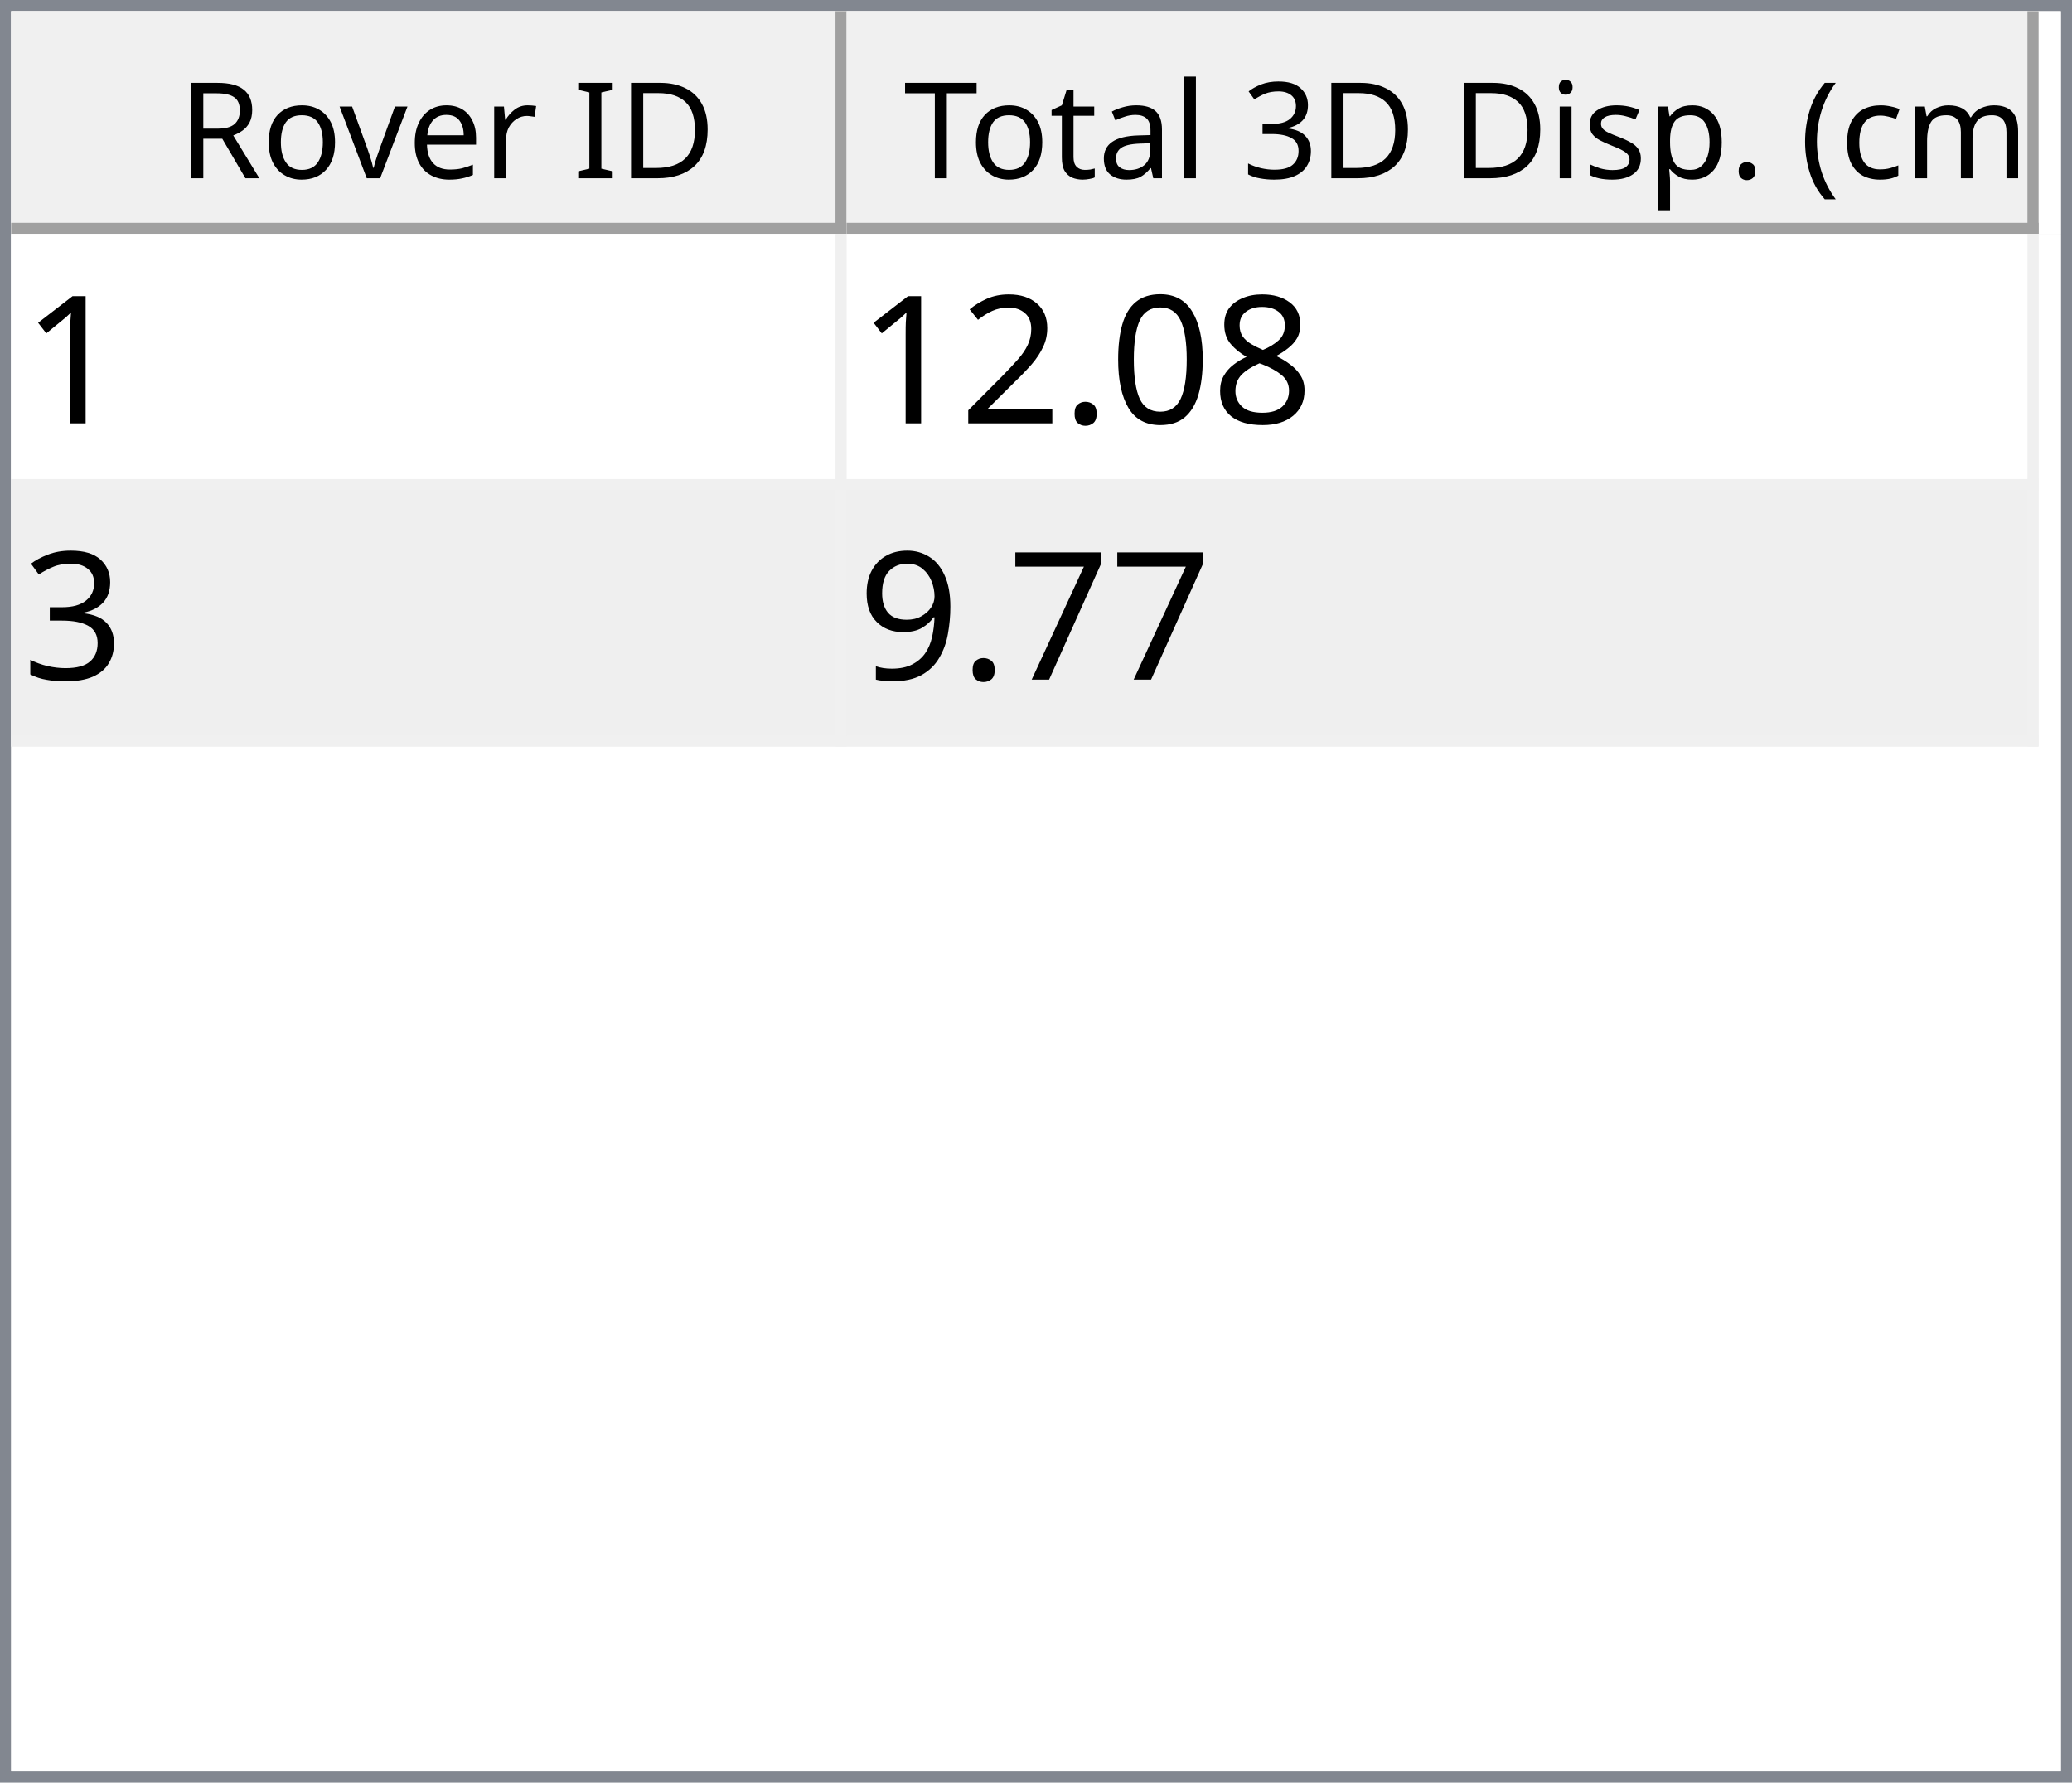
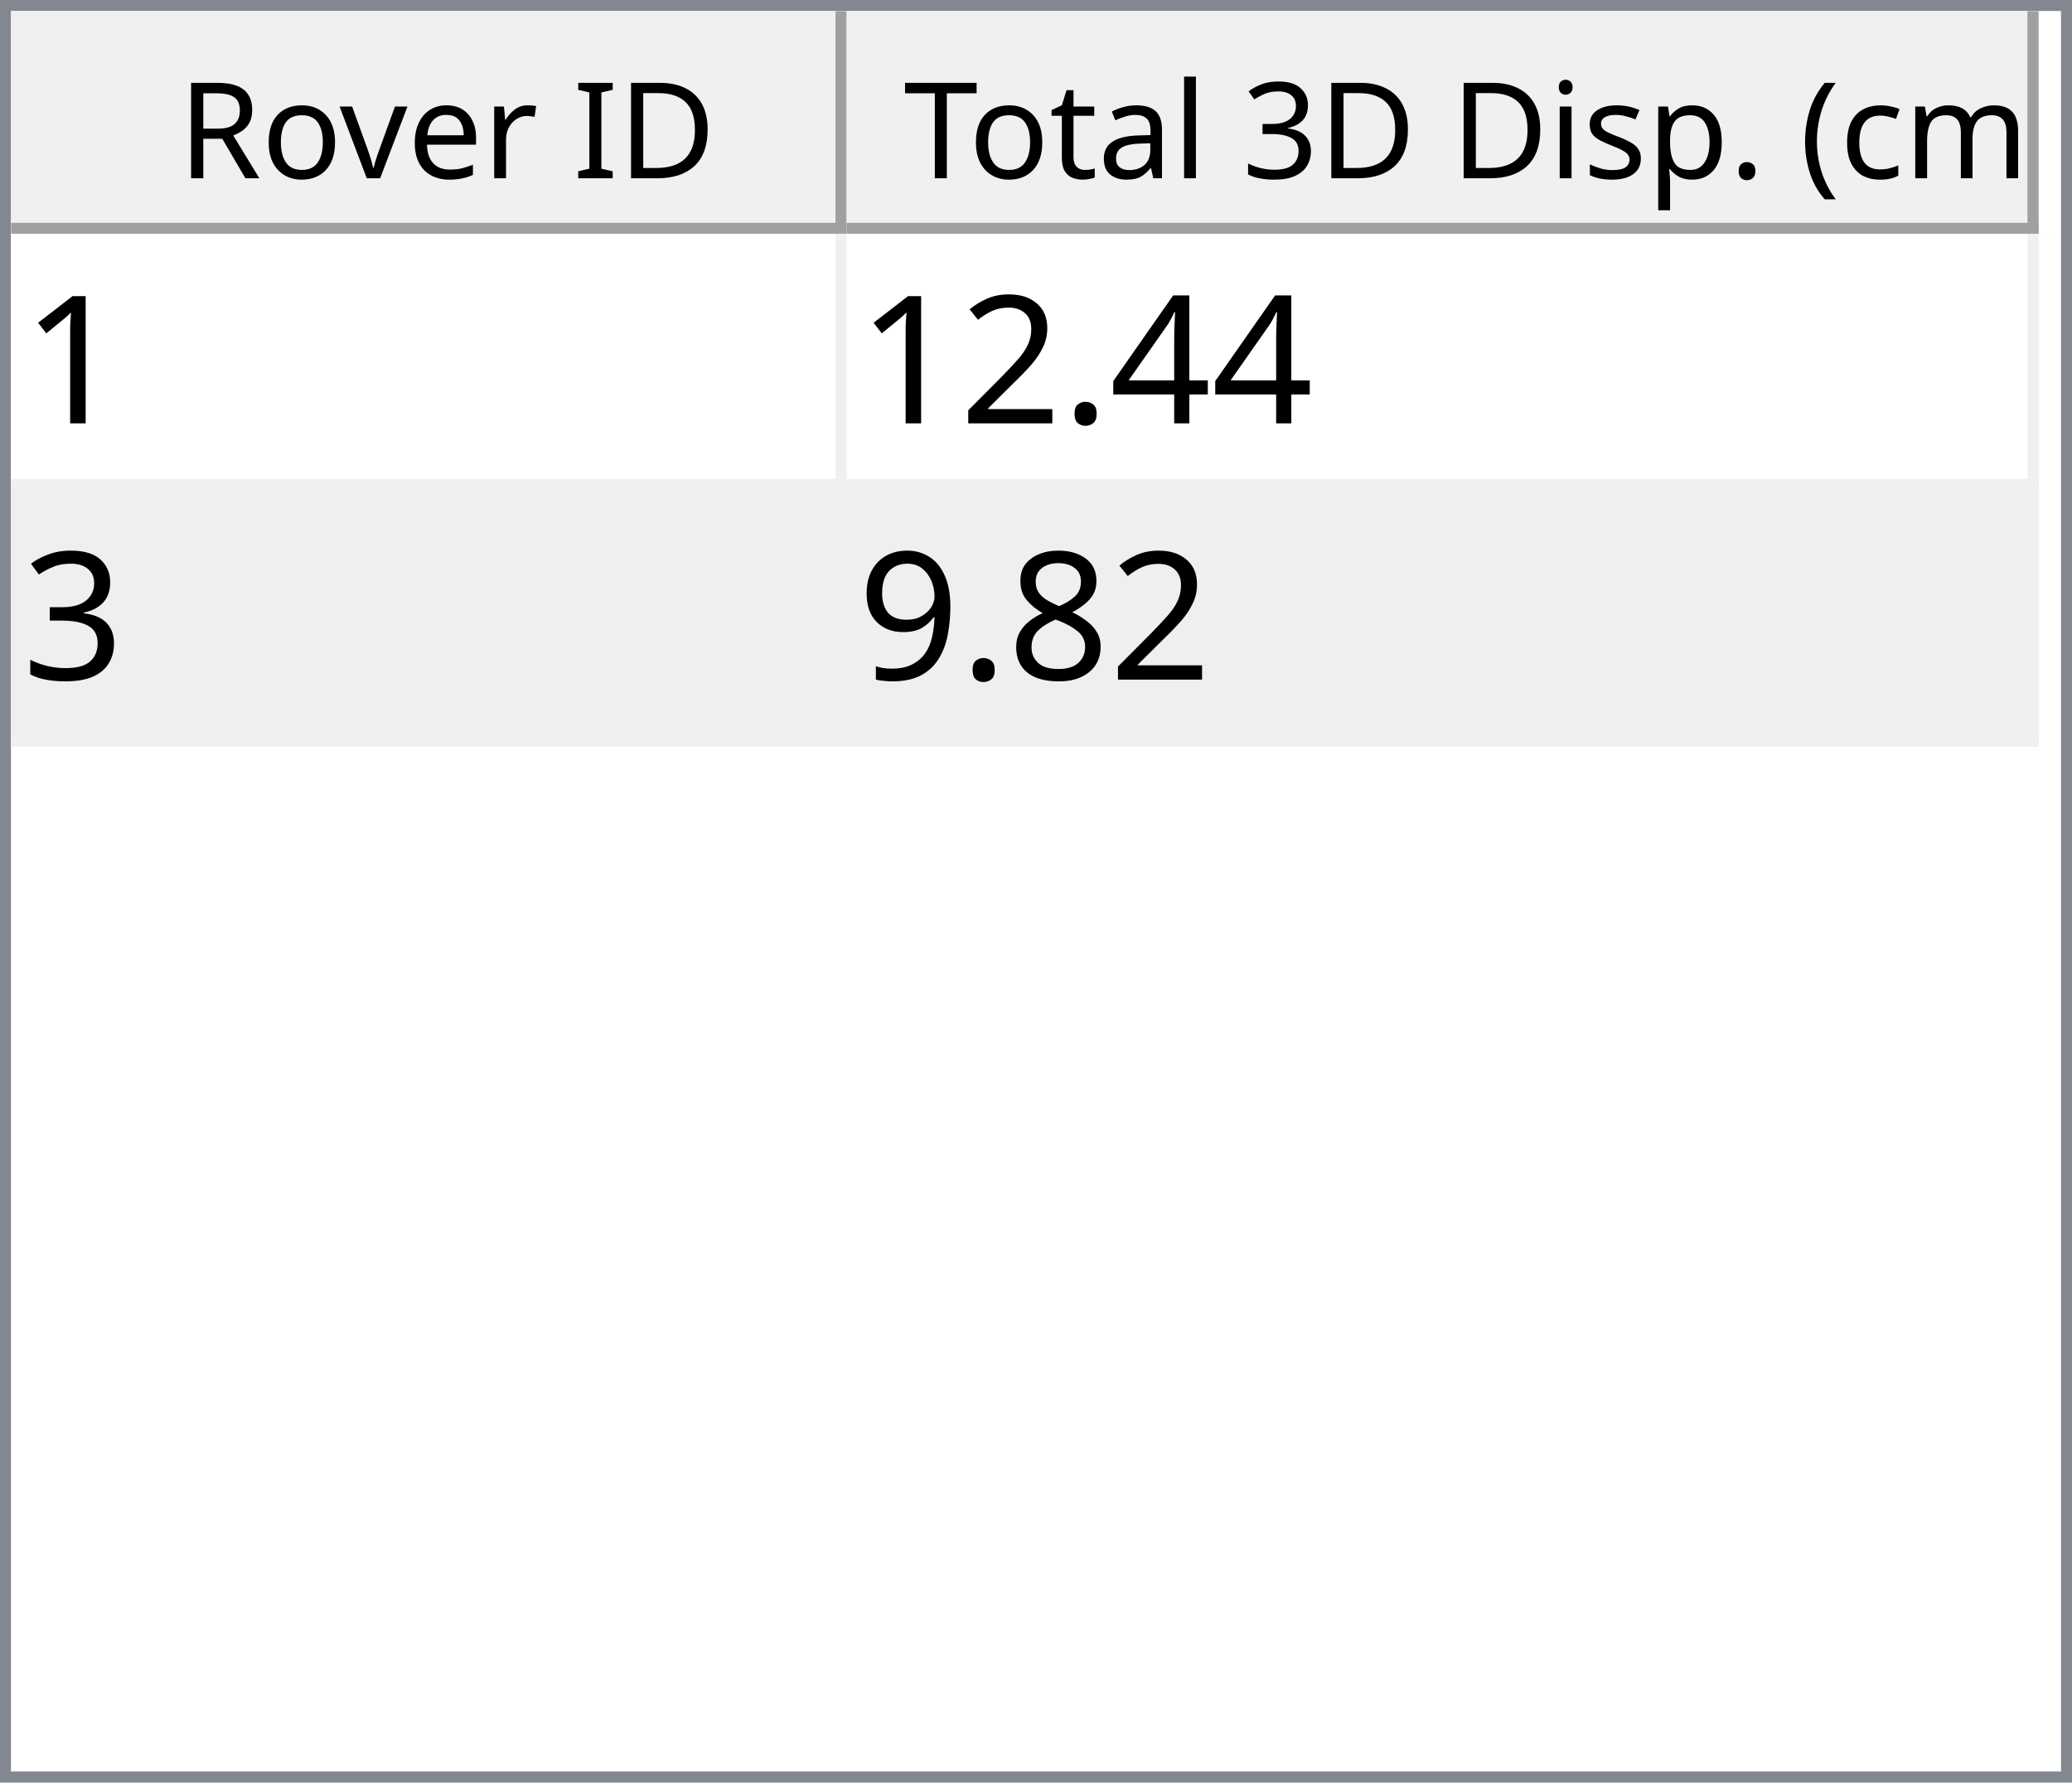
<svg xmlns="http://www.w3.org/2000/svg" style="fill-opacity:1; color-rendering:auto; color-interpolation:auto; text-rendering:auto; stroke:black; stroke-linecap:square; stroke-miterlimit:10; shape-rendering:auto; stroke-opacity:1; fill:black; stroke-dasharray:none; font-weight:normal; stroke-width:1; font-family:'Dialog'; font-style:normal; stroke-linejoin:miter; font-size:12px; stroke-dashoffset:0; image-rendering:auto;" width="186" height="160">
  <defs id="genericDefs" />
  <g>
    <defs id="defs1">
      <clipPath clipPathUnits="userSpaceOnUse" id="clipPath1">
        <path d="M0 0 L186 0 L186 160 L0 160 L0 0 Z" />
      </clipPath>
      <clipPath clipPathUnits="userSpaceOnUse" id="clipPath2">
        <path d="M0 0 L0 160 L186 160 L186 0 Z" />
      </clipPath>
      <clipPath clipPathUnits="userSpaceOnUse" id="clipPath3">
        <path d="M0 0 L0 20 L184 20 L184 0 Z" />
      </clipPath>
      <clipPath clipPathUnits="userSpaceOnUse" id="clipPath4">
        <path d="M0 0 L0 20 L75 20 L75 0 Z" />
      </clipPath>
      <clipPath clipPathUnits="userSpaceOnUse" id="clipPath5">
        <path d="M1 1 L1 19 L74 19 L74 1 Z" />
      </clipPath>
      <clipPath clipPathUnits="userSpaceOnUse" id="clipPath6">
        <path d="M0 0 L0 18 L73 18 L73 0 Z" />
      </clipPath>
      <clipPath clipPathUnits="userSpaceOnUse" id="clipPath7">
        <path d="M-0.5 -0.5 L-0.5 19.5 L74.5 19.5 L74.5 -0.5 Z" />
      </clipPath>
      <clipPath clipPathUnits="userSpaceOnUse" id="clipPath8">
        <path d="M0 0 L0 20 L107 20 L107 0 Z" />
      </clipPath>
      <clipPath clipPathUnits="userSpaceOnUse" id="clipPath9">
        <path d="M1 1 L1 19 L106 19 L106 1 Z" />
      </clipPath>
      <clipPath clipPathUnits="userSpaceOnUse" id="clipPath10">
        <path d="M0 0 L0 18 L105 18 L105 0 Z" />
      </clipPath>
      <clipPath clipPathUnits="userSpaceOnUse" id="clipPath11">
        <path d="M-0.5 -0.5 L-0.5 19.5 L106.5 19.5 L106.5 -0.5 Z" />
      </clipPath>
      <clipPath clipPathUnits="userSpaceOnUse" id="clipPath12">
        <path d="M0 0 L0 138 L184 138 L184 0 Z" />
      </clipPath>
      <clipPath clipPathUnits="userSpaceOnUse" id="clipPath13">
        <path d="M0 0 L0 46 L182 46 L182 0 Z" />
      </clipPath>
      <clipPath clipPathUnits="userSpaceOnUse" id="clipPath14">
        <path d="M-0.5 -0.5 L-0.5 45.5 L181.5 45.5 L181.5 -0.5 Z" />
      </clipPath>
      <clipPath clipPathUnits="userSpaceOnUse" id="clipPath15">
        <path d="M0 0 L0 22 L74 22 L74 0 Z" />
      </clipPath>
      <clipPath clipPathUnits="userSpaceOnUse" id="clipPath16">
        <path d="M0 0 L0 22 L106 22 L106 0 Z" />
      </clipPath>
      <font horiz-adv-x="64.551" id="font1">
        <font-face ascent="107.91" descent="25.098" units-per-em="100" style="font-style:normal; font-family:Segoe UI; font-weight:normal;" />
        <missing-glyph horiz-adv-x="64.551" d="M8.109 0 L8.109 68.266 L56.453 68.266 L56.453 0 L8.109 0 ZM15.328 7.234 L49.219 7.234 L49.219 61.031 L15.328 61.031 L15.328 7.234 Z" />
        <glyph unicode="D" horiz-adv-x="70.117" d="M9.188 0 L9.188 70.016 L28.516 70.016 Q65.531 70.016 65.531 35.891 Q65.531 19.672 55.25 9.836 Q44.969 0 27.734 0 L9.188 0 ZM17.391 62.594 L17.391 7.422 L27.828 7.422 Q41.609 7.422 49.273 14.797 Q56.938 22.172 56.938 35.688 Q56.938 62.594 28.328 62.594 L17.391 62.594 Z" />
        <glyph unicode="I" horiz-adv-x="26.611" d="M17.391 0 L9.188 0 L9.188 70.016 L17.391 70.016 L17.391 0 Z" />
        <glyph unicode=" " horiz-adv-x="27.393" d="" />
        <glyph unicode="r" horiz-adv-x="34.766" d="M34.188 41.891 Q32.078 43.5 28.125 43.5 Q23 43.5 19.555 38.672 Q16.109 33.844 16.109 25.484 L16.109 0 L8.109 0 L8.109 50 L16.109 50 L16.109 39.703 L16.312 39.703 Q18.016 44.969 21.531 47.922 Q25.047 50.875 29.391 50.875 Q32.516 50.875 34.188 50.203 L34.188 41.891 Z" />
        <glyph unicode="e" horiz-adv-x="52.295" d="M48.297 23 L12.984 23 Q13.188 14.656 17.484 10.109 Q21.781 5.562 29.297 5.562 Q37.75 5.562 44.828 11.141 L44.828 3.609 Q38.234 -1.172 27.391 -1.172 Q16.797 -1.172 10.742 5.641 Q4.688 12.453 4.688 24.812 Q4.688 36.469 11.305 43.82 Q17.922 51.172 27.734 51.172 Q37.547 51.172 42.922 44.828 Q48.297 38.484 48.297 27.203 L48.297 23 ZM40.094 29.781 Q40.047 36.719 36.75 40.578 Q33.453 44.438 27.594 44.438 Q21.922 44.438 17.969 40.383 Q14.016 36.328 13.094 29.781 L40.094 29.781 Z" />
        <glyph unicode="v" horiz-adv-x="47.9" d="M47.406 50 L27.484 0 L19.625 0 L0.688 50 L9.469 50 L22.172 13.672 Q23.578 9.672 23.922 6.688 L24.125 6.688 Q24.609 10.453 25.688 13.484 L38.969 50 L47.406 50 Z" />
        <glyph unicode="o" horiz-adv-x="58.594" d="M29 -1.172 Q17.922 -1.172 11.305 5.836 Q4.688 12.844 4.688 24.422 Q4.688 37.016 11.57 44.094 Q18.453 51.172 30.172 51.172 Q41.359 51.172 47.633 44.289 Q53.906 37.406 53.906 25.203 Q53.906 13.234 47.141 6.031 Q40.375 -1.172 29 -1.172 ZM29.594 44.438 Q21.875 44.438 17.383 39.188 Q12.891 33.938 12.891 24.703 Q12.891 15.828 17.43 10.695 Q21.969 5.562 29.594 5.562 Q37.359 5.562 41.531 10.594 Q45.703 15.625 45.703 24.906 Q45.703 34.281 41.531 39.359 Q37.359 44.438 29.594 44.438 Z" />
        <glyph unicode="R" horiz-adv-x="59.814" d="M59.375 0 L49.609 0 L37.891 19.625 Q36.281 22.359 34.766 24.289 Q33.25 26.219 31.664 27.438 Q30.078 28.656 28.25 29.219 Q26.422 29.781 24.125 29.781 L17.391 29.781 L17.391 0 L9.188 0 L9.188 70.016 L30.078 70.016 Q34.672 70.016 38.555 68.867 Q42.438 67.719 45.289 65.375 Q48.141 63.031 49.758 59.547 Q51.375 56.062 51.375 51.375 Q51.375 47.703 50.273 44.656 Q49.172 41.609 47.148 39.211 Q45.125 36.812 42.266 35.133 Q39.406 33.453 35.844 32.516 L35.844 32.328 Q37.594 31.547 38.891 30.547 Q40.188 29.547 41.359 28.18 Q42.531 26.812 43.68 25.078 Q44.828 23.344 46.234 21.047 L59.375 0 ZM17.391 62.594 L17.391 37.203 L28.516 37.203 Q31.594 37.203 34.203 38.133 Q36.812 39.062 38.719 40.797 Q40.625 42.531 41.703 45.047 Q42.781 47.562 42.781 50.688 Q42.781 56.297 39.141 59.445 Q35.5 62.594 28.609 62.594 L17.391 62.594 Z" />
        <glyph unicode=")" horiz-adv-x="30.176" d="M8.297 -15.922 L1.172 -15.922 Q16.406 2.344 16.406 26.812 Q16.406 51.469 1.078 70.016 L8.297 70.016 Q23.531 52.156 23.531 26.703 Q23.531 1.375 8.297 -15.922 Z" />
        <glyph unicode="m" horiz-adv-x="86.133" d="M79.109 0 L71.094 0 L71.094 28.719 Q71.094 37.016 68.531 40.727 Q65.969 44.438 59.906 44.438 Q54.781 44.438 51.195 39.75 Q47.609 35.062 47.609 28.516 L47.609 0 L39.594 0 L39.594 29.688 Q39.594 44.438 28.219 44.438 Q22.953 44.438 19.531 40.016 Q16.109 35.594 16.109 28.516 L16.109 0 L8.109 0 L8.109 50 L16.109 50 L16.109 42.094 L16.312 42.094 Q21.625 51.172 31.844 51.172 Q36.969 51.172 40.773 48.312 Q44.578 45.453 46 40.828 Q51.562 51.172 62.594 51.172 Q79.109 51.172 79.109 30.812 L79.109 0 Z" />
        <glyph unicode="c" horiz-adv-x="46.191" d="M42.188 2.297 Q36.422 -1.172 28.516 -1.172 Q17.828 -1.172 11.258 5.789 Q4.688 12.75 4.688 23.828 Q4.688 36.188 11.766 43.68 Q18.844 51.172 30.672 51.172 Q37.25 51.172 42.281 48.734 L42.281 40.531 Q36.719 44.438 30.375 44.438 Q22.703 44.438 17.797 38.945 Q12.891 33.453 12.891 24.516 Q12.891 15.719 17.508 10.641 Q22.125 5.562 29.891 5.562 Q36.422 5.562 42.188 9.906 L42.188 2.297 Z" />
        <glyph unicode="(" horiz-adv-x="30.176" d="M29.109 -15.922 L21.969 -15.922 Q6.844 1.375 6.844 26.703 Q6.844 52.156 21.969 70.016 L29.203 70.016 Q13.875 51.469 13.875 26.812 Q13.875 2.344 29.109 -15.922 Z" />
        <glyph unicode="." horiz-adv-x="21.68" d="M10.891 -1.078 Q8.641 -1.078 7.055 0.539 Q5.469 2.156 5.469 4.391 Q5.469 6.641 7.055 8.273 Q8.641 9.906 10.891 9.906 Q13.188 9.906 14.797 8.273 Q16.406 6.641 16.406 4.391 Q16.406 2.156 14.797 0.539 Q13.188 -1.078 10.891 -1.078 Z" />
        <glyph unicode="p" horiz-adv-x="58.789" d="M16.312 7.234 L16.109 7.234 L16.109 -23 L8.109 -23 L8.109 50 L16.109 50 L16.109 41.219 L16.312 41.219 Q22.219 51.172 33.594 51.172 Q43.266 51.172 48.688 44.461 Q54.109 37.75 54.109 26.469 Q54.109 13.922 48 6.375 Q41.891 -1.172 31.297 -1.172 Q21.578 -1.172 16.312 7.234 ZM16.109 27.391 L16.109 20.406 Q16.109 14.203 20.141 9.883 Q24.172 5.562 30.375 5.562 Q37.641 5.562 41.773 11.133 Q45.906 16.703 45.906 26.609 Q45.906 34.969 42.047 39.703 Q38.188 44.438 31.594 44.438 Q24.609 44.438 20.359 39.578 Q16.109 34.719 16.109 27.391 Z" />
        <glyph unicode="s" horiz-adv-x="42.432" d="M5.078 1.812 L5.078 10.406 Q11.625 5.562 19.484 5.562 Q30.031 5.562 30.031 12.594 Q30.031 14.594 29.125 15.992 Q28.219 17.391 26.68 18.461 Q25.141 19.531 23.07 20.383 Q21 21.234 18.609 22.172 Q15.281 23.484 12.766 24.828 Q10.25 26.172 8.57 27.859 Q6.891 29.547 6.031 31.695 Q5.172 33.844 5.172 36.719 Q5.172 40.234 6.789 42.945 Q8.406 45.656 11.086 47.484 Q13.766 49.312 17.211 50.242 Q20.656 51.172 24.312 51.172 Q30.812 51.172 35.938 48.922 L35.938 40.828 Q30.422 44.438 23.25 44.438 Q21 44.438 19.195 43.922 Q17.391 43.406 16.094 42.477 Q14.797 41.547 14.086 40.258 Q13.375 38.969 13.375 37.406 Q13.375 35.453 14.086 34.133 Q14.797 32.812 16.164 31.789 Q17.531 30.766 19.484 29.938 Q21.438 29.109 23.922 28.125 Q27.25 26.859 29.883 25.516 Q32.516 24.172 34.375 22.484 Q36.234 20.797 37.234 18.602 Q38.234 16.406 38.234 13.375 Q38.234 9.672 36.602 6.938 Q34.969 4.203 32.234 2.398 Q29.5 0.594 25.93 -0.289 Q22.359 -1.172 18.453 -1.172 Q10.75 -1.172 5.078 1.812 Z" />
        <glyph unicode="i" horiz-adv-x="24.219" d="M12.203 62.703 Q10.062 62.703 8.547 64.164 Q7.031 65.625 7.031 67.875 Q7.031 70.125 8.547 71.609 Q10.062 73.094 12.203 73.094 Q14.406 73.094 15.945 71.609 Q17.484 70.125 17.484 67.875 Q17.484 65.719 15.945 64.211 Q14.406 62.703 12.203 62.703 ZM16.109 0 L8.109 0 L8.109 50 L16.109 50 L16.109 0 Z" />
        <glyph unicode="3" horiz-adv-x="53.906" d="M46.531 19.828 Q46.531 15.094 44.75 11.211 Q42.969 7.328 39.719 4.57 Q36.469 1.812 31.93 0.297 Q27.391 -1.219 21.922 -1.219 Q11.922 -1.219 6 2.594 L6 11.188 Q13.094 5.609 22.219 5.609 Q25.875 5.609 28.828 6.539 Q31.781 7.469 33.906 9.227 Q36.031 10.984 37.18 13.477 Q38.328 15.969 38.328 19.094 Q38.328 32.812 18.797 32.812 L12.984 32.812 L12.984 39.594 L18.5 39.594 Q35.797 39.594 35.797 52.484 Q35.797 64.406 22.609 64.406 Q15.188 64.406 8.688 59.422 L8.688 67.188 Q15.375 71.188 24.609 71.188 Q29 71.188 32.57 69.969 Q36.141 68.75 38.68 66.555 Q41.219 64.359 42.609 61.281 Q44 58.203 44 54.5 Q44 40.672 30.031 36.719 L30.031 36.531 Q33.594 36.141 36.625 34.797 Q39.656 33.453 41.852 31.305 Q44.047 29.156 45.289 26.25 Q46.531 23.344 46.531 19.828 Z" />
        <glyph unicode="l" horiz-adv-x="24.219" d="M16.109 0 L8.109 0 L8.109 74.031 L16.109 74.031 L16.109 0 Z" />
        <glyph unicode="a" horiz-adv-x="50.879" d="M43.891 0 L35.891 0 L35.891 7.812 L35.688 7.812 Q30.469 -1.172 20.312 -1.172 Q12.844 -1.172 8.617 2.781 Q4.391 6.734 4.391 13.281 Q4.391 27.297 20.906 29.594 L35.891 31.688 Q35.891 44.438 25.594 44.438 Q16.547 44.438 9.281 38.281 L9.281 46.484 Q16.656 51.172 26.266 51.172 Q43.891 51.172 43.891 32.516 L43.891 0 ZM35.891 25.297 L23.828 23.641 Q18.266 22.859 15.43 20.875 Q12.594 18.891 12.594 13.875 Q12.594 10.203 15.211 7.883 Q17.828 5.562 22.172 5.562 Q28.125 5.562 32.008 9.742 Q35.891 13.922 35.891 20.312 L35.891 25.297 Z" />
        <glyph unicode="t" horiz-adv-x="33.887" d="M31.297 0.484 Q28.469 -1.078 23.828 -1.078 Q10.688 -1.078 10.688 13.578 L10.688 43.172 L2.094 43.172 L2.094 50 L10.688 50 L10.688 62.203 L18.703 64.797 L18.703 50 L31.297 50 L31.297 43.172 L18.703 43.172 L18.703 14.984 Q18.703 9.969 20.414 7.82 Q22.125 5.672 26.078 5.672 Q29.109 5.672 31.297 7.328 L31.297 0.484 Z" />
        <glyph unicode="T" horiz-adv-x="52.393" d="M50.594 62.594 L30.375 62.594 L30.375 0 L22.172 0 L22.172 62.594 L2 62.594 L2 70.016 L50.594 70.016 L50.594 62.594 Z" />
      </font>
      <font horiz-adv-x="75.0" id="font2">
        <font-face ascent="100.537" descent="21.973" units-per-em="100" style="font-style:normal; font-family:sans-serif; font-weight:normal;" />
        <missing-glyph horiz-adv-x="75.0" d="M12.5 0 L12.5 62.5 L62.5 62.5 L62.5 0 L12.5 0 ZM14.062 1.562 L60.938 1.562 L60.938 60.938 L14.062 60.938 L14.062 1.562 Z" />
        <glyph unicode="1" horiz-adv-x="55.615" d="M37.25 0 L28.469 0 L28.469 56 Q25.297 52.984 20.141 49.953 Q14.984 46.922 10.891 45.406 L10.891 53.906 Q18.266 57.375 23.781 62.305 Q29.297 67.234 31.594 71.875 L37.25 71.875 L37.25 0 Z" />
-         <glyph unicode="8" horiz-adv-x="55.615" d="M17.672 38.812 Q12.203 40.828 9.57 44.539 Q6.938 48.25 6.938 53.422 Q6.938 61.234 12.555 66.555 Q18.172 71.875 27.484 71.875 Q36.859 71.875 42.578 66.43 Q48.297 60.984 48.297 53.172 Q48.297 48.188 45.68 44.508 Q43.062 40.828 37.75 38.812 Q44.344 36.672 47.781 31.883 Q51.219 27.094 51.219 20.453 Q51.219 11.281 44.727 5.031 Q38.234 -1.219 27.641 -1.219 Q17.047 -1.219 10.547 5.055 Q4.047 11.328 4.047 20.703 Q4.047 27.688 7.594 32.398 Q11.141 37.109 17.672 38.812 ZM15.922 53.719 Q15.922 48.641 19.195 45.414 Q22.469 42.188 27.688 42.188 Q32.766 42.188 36.016 45.383 Q39.266 48.578 39.266 53.219 Q39.266 58.062 35.914 61.359 Q32.562 64.656 27.594 64.656 Q22.562 64.656 19.242 61.43 Q15.922 58.203 15.922 53.719 ZM13.094 20.656 Q13.094 16.891 14.875 13.375 Q16.656 9.859 20.172 7.93 Q23.688 6 27.734 6 Q34.031 6 38.133 10.055 Q42.234 14.109 42.234 20.359 Q42.234 26.703 38.016 30.859 Q33.797 35.016 27.438 35.016 Q21.234 35.016 17.164 30.914 Q13.094 26.812 13.094 20.656 Z" />
-         <glyph unicode="0" horiz-adv-x="55.615" d="M4.156 35.297 Q4.156 48 6.766 55.742 Q9.375 63.484 14.523 67.68 Q19.672 71.875 27.484 71.875 Q33.25 71.875 37.594 69.555 Q41.938 67.234 44.773 62.867 Q47.609 58.5 49.219 52.227 Q50.828 45.953 50.828 35.297 Q50.828 22.703 48.242 14.969 Q45.656 7.234 40.508 3.008 Q35.359 -1.219 27.484 -1.219 Q17.141 -1.219 11.234 6.203 Q4.156 15.141 4.156 35.297 ZM13.188 35.297 Q13.188 17.672 17.312 11.836 Q21.438 6 27.484 6 Q33.547 6 37.672 11.859 Q41.797 17.719 41.797 35.297 Q41.797 52.984 37.672 58.789 Q33.547 64.594 27.391 64.594 Q21.344 64.594 17.719 59.469 Q13.188 52.938 13.188 35.297 Z" />
+         <glyph unicode="4" horiz-adv-x="55.615" d="M32.328 0 L32.328 17.141 L1.266 17.141 L1.266 25.203 L33.938 71.578 L41.109 71.578 L41.109 25.203 L50.781 25.203 L50.781 17.141 L41.109 17.141 L41.109 0 L32.328 0 ZM32.328 25.203 L32.328 57.469 L9.906 25.203 L32.328 25.203 Z" />
        <glyph unicode="." horiz-adv-x="27.783" d="M9.078 0 L9.078 10.016 L19.094 10.016 L19.094 0 L9.078 0 Z" />
        <glyph unicode="2" horiz-adv-x="55.615" d="M50.344 8.453 L50.344 0 L3.031 0 Q2.938 3.172 4.047 6.109 Q5.859 10.938 9.836 15.625 Q13.812 20.312 21.344 26.469 Q33.016 36.031 37.117 41.625 Q41.219 47.219 41.219 52.203 Q41.219 57.422 37.477 61.008 Q33.734 64.594 27.734 64.594 Q21.391 64.594 17.578 60.789 Q13.766 56.984 13.719 50.25 L4.688 51.172 Q5.609 61.281 11.664 66.578 Q17.719 71.875 27.938 71.875 Q38.234 71.875 44.242 66.164 Q50.25 60.453 50.25 52 Q50.25 47.703 48.492 43.555 Q46.734 39.406 42.656 34.812 Q38.578 30.219 29.109 22.219 Q21.188 15.578 18.945 13.211 Q16.703 10.844 15.234 8.453 L50.344 8.453 Z" />
        <glyph unicode="3" horiz-adv-x="55.615" d="M4.203 18.891 L12.984 20.062 Q14.5 12.594 18.141 9.297 Q21.781 6 27 6 Q33.203 6 37.477 10.297 Q41.75 14.594 41.75 20.953 Q41.75 27 37.797 30.93 Q33.844 34.859 27.734 34.859 Q25.25 34.859 21.531 33.891 L22.516 41.609 Q23.391 41.5 23.922 41.5 Q29.547 41.5 34.039 44.43 Q38.531 47.359 38.531 53.469 Q38.531 58.297 35.258 61.477 Q31.984 64.656 26.812 64.656 Q21.688 64.656 18.266 61.43 Q14.844 58.203 13.875 51.766 L5.078 53.328 Q6.688 62.156 12.398 67.016 Q18.109 71.875 26.609 71.875 Q32.469 71.875 37.398 69.359 Q42.328 66.844 44.945 62.5 Q47.562 58.156 47.562 53.266 Q47.562 48.641 45.07 44.828 Q42.578 41.016 37.703 38.766 Q44.047 37.312 47.562 32.695 Q51.078 28.078 51.078 21.141 Q51.078 11.766 44.242 5.25 Q37.406 -1.266 26.953 -1.266 Q17.531 -1.266 11.305 4.352 Q5.078 9.969 4.203 18.891 Z" />
-         <glyph unicode="7" horiz-adv-x="55.615" d="M4.734 62.203 L4.734 70.656 L51.078 70.656 L51.078 63.812 Q44.234 56.547 37.523 44.484 Q30.812 32.422 27.156 19.672 Q24.516 10.688 23.781 0 L14.75 0 Q14.891 8.453 18.062 20.414 Q21.234 32.375 27.172 43.484 Q33.109 54.594 39.797 62.203 L4.734 62.203 Z" />
+         <glyph unicode="8" horiz-adv-x="55.615" d="M17.672 38.812 Q12.203 40.828 9.57 44.539 Q6.938 48.25 6.938 53.422 Q6.938 61.234 12.555 66.555 Q18.172 71.875 27.484 71.875 Q36.859 71.875 42.578 66.43 Q48.297 60.984 48.297 53.172 Q48.297 48.188 45.68 44.508 Q43.062 40.828 37.75 38.812 Q44.344 36.672 47.781 31.883 Q51.219 27.094 51.219 20.453 Q51.219 11.281 44.727 5.031 Q38.234 -1.219 27.641 -1.219 Q17.047 -1.219 10.547 5.055 Q4.047 11.328 4.047 20.703 Q4.047 27.688 7.594 32.398 Q11.141 37.109 17.672 38.812 ZM15.922 53.719 Q15.922 48.641 19.195 45.414 Q22.469 42.188 27.688 42.188 Q32.766 42.188 36.016 45.383 Q39.266 48.578 39.266 53.219 Q39.266 58.062 35.914 61.359 Q32.562 64.656 27.594 64.656 Q22.562 64.656 19.242 61.43 Q15.922 58.203 15.922 53.719 ZM13.094 20.656 Q13.094 16.891 14.875 13.375 Q16.656 9.859 20.172 7.93 Q23.688 6 27.734 6 Q34.031 6 38.133 10.055 Q42.234 14.109 42.234 20.359 Q42.234 26.703 38.016 30.859 Q33.797 35.016 27.438 35.016 Q21.234 35.016 17.164 30.914 Q13.094 26.812 13.094 20.656 Z" />
        <glyph unicode="9" horiz-adv-x="55.615" d="M5.469 16.547 L13.922 17.328 Q14.984 11.375 18.016 8.688 Q21.047 6 25.781 6 Q29.828 6 32.883 7.859 Q35.938 9.719 37.891 12.82 Q39.844 15.922 41.164 21.195 Q42.484 26.469 42.484 31.938 Q42.484 32.516 42.438 33.688 Q39.797 29.5 35.234 26.883 Q30.672 24.266 25.344 24.266 Q16.453 24.266 10.305 30.711 Q4.156 37.156 4.156 47.703 Q4.156 58.594 10.578 65.234 Q17 71.875 26.656 71.875 Q33.641 71.875 39.43 68.117 Q45.219 64.359 48.219 57.398 Q51.219 50.438 51.219 37.25 Q51.219 23.531 48.242 15.406 Q45.266 7.281 39.383 3.031 Q33.5 -1.219 25.594 -1.219 Q17.188 -1.219 11.867 3.445 Q6.547 8.109 5.469 16.547 ZM41.453 48.141 Q41.453 55.719 37.43 60.156 Q33.406 64.594 27.734 64.594 Q21.875 64.594 17.531 59.812 Q13.188 55.031 13.188 47.406 Q13.188 40.578 17.312 36.305 Q21.438 32.031 27.484 32.031 Q33.594 32.031 37.523 36.305 Q41.453 40.578 41.453 48.141 Z" />
      </font>
    </defs>
    <g style="fill:white; stroke:white;">
      <rect x="0" y="0" width="186" style="clip-path:url(#clipPath1); stroke:none;" height="160" />
    </g>
    <g style="fill:white; text-rendering:optimizeSpeed; color-rendering:optimizeSpeed; image-rendering:optimizeSpeed; shape-rendering:crispEdges; stroke:white; color-interpolation:sRGB;">
      <rect x="0" width="186" height="160" y="0" style="stroke:none;" />
      <path style="stroke:none;" d="M0 160 L186 160 L186 0 L0 0 Z" />
    </g>
    <g style="fill:rgb(240,240,240); font-family:'Segoe UI'; stroke:rgb(240,240,240);">
      <rect x="0" y="0" width="186" style="clip-path:url(#clipPath2); stroke:none;" height="160" />
    </g>
    <g style="fill:rgb(130,135,144); font-family:'Segoe UI'; stroke:rgb(130,135,144);">
      <path d="M0 0 L186 0 L186 160 L0 160 L0 0 ZM1 1 L185 1 L185 159 L1 159 L1 1 Z" style="fill-rule:evenodd; clip-path:url(#clipPath2); stroke:none;" />
    </g>
    <g style="fill:white; font-family:'Segoe UI'; stroke:white;" transform="translate(1,1)">
      <rect x="0" y="0" width="184" style="clip-path:url(#clipPath3); stroke:none;" height="20" />
    </g>
    <g style="fill:rgb(240,240,240); font-family:'Segoe UI'; stroke:rgb(240,240,240);" transform="translate(1,1)">
      <rect x="0" y="0" width="75" style="clip-path:url(#clipPath4); stroke:none;" height="20" />
    </g>
    <g style="font-family:'Segoe UI';" transform="translate(2,2)">
      <text x="14" xml:space="preserve" y="14" style="clip-path:url(#clipPath6); stroke:none;">Rover ID</text>
    </g>
    <g style="fill:rgb(160,160,160); font-family:'Segoe UI'; stroke:rgb(160,160,160); stroke-linejoin:bevel;" transform="translate(1.5,1.5)">
      <line x1="74" x2="74" y1="0" style="fill:none; clip-path:url(#clipPath7);" y2="19" />
    </g>
    <g style="fill:rgb(160,160,160); font-family:'Segoe UI'; stroke:rgb(160,160,160); stroke-linejoin:bevel;" transform="matrix(1,0,0,1,1,1) translate(0.5,0.5)">
      <line x1="0" x2="74" y1="19" style="fill:none; clip-path:url(#clipPath7);" y2="19" />
    </g>
    <g style="fill:rgb(240,240,240); font-family:'Segoe UI'; stroke:rgb(240,240,240);" transform="translate(76,1)">
      <rect x="0" y="0" width="107" style="clip-path:url(#clipPath8); stroke:none;" height="20" />
    </g>
    <g style="font-family:'Segoe UI';" transform="translate(77,2)">
      <text x="1" xml:space="preserve" y="14" style="clip-path:url(#clipPath10); stroke:none;"> Total 3D Disp. (cm)</text>
    </g>
    <g style="fill:rgb(160,160,160); font-family:'Segoe UI'; stroke:rgb(160,160,160); stroke-linejoin:bevel;" transform="translate(76.5,1.5)">
      <line x1="106" x2="106" y1="0" style="fill:none; clip-path:url(#clipPath11);" y2="19" />
    </g>
    <g style="fill:rgb(160,160,160); font-family:'Segoe UI'; stroke:rgb(160,160,160); stroke-linejoin:bevel;" transform="matrix(1,0,0,1,76,1) translate(0.5,0.5)">
      <line x1="0" x2="106" y1="19" style="fill:none; clip-path:url(#clipPath11);" y2="19" />
    </g>
    <g style="fill:white; font-family:'Segoe UI'; stroke:white;" transform="translate(1,21)">
      <rect x="0" y="0" width="184" style="clip-path:url(#clipPath12); stroke:none;" height="138" />
    </g>
    <g style="fill:rgb(240,240,240); font-size:16px; font-family:sans-serif; stroke:rgb(240,240,240);" transform="translate(1,21)">
      <rect x="0" y="0" width="182" style="clip-path:url(#clipPath13); stroke:none;" height="46" />
      <line transform="translate(0.5,0.5)" x1="0" x2="181" y1="22" style="clip-path:url(#clipPath14); fill:none; stroke-linejoin:bevel;" y2="22" />
    </g>
    <g transform="matrix(1,0,0,1,1,21) translate(0.5,0.5)" style="fill:rgb(240,240,240); font-size:16px; font-family:sans-serif; stroke:rgb(240,240,240); stroke-linejoin:bevel;">
      <line x1="0" x2="181" y1="45" style="fill:none; clip-path:url(#clipPath14);" y2="45" />
    </g>
    <g transform="matrix(1,0,0,1,1,21) translate(0.5,0.5)" style="fill:rgb(240,240,240); font-size:16px; font-family:sans-serif; stroke:rgb(240,240,240); stroke-linejoin:bevel;">
      <line x1="74" x2="74" y1="0" style="fill:none; clip-path:url(#clipPath14);" y2="45" />
    </g>
    <g transform="matrix(1,0,0,1,1,21) translate(0.5,0.5)" style="fill:rgb(240,240,240); font-size:16px; font-family:sans-serif; stroke:rgb(240,240,240); stroke-linejoin:bevel;">
      <line x1="181" x2="181" y1="0" style="fill:none; clip-path:url(#clipPath14);" y2="45" />
    </g>
    <g style="fill:white; font-size:16px; font-family:sans-serif; stroke:white;" transform="matrix(1,0,0,1,1,21)">
      <rect x="0" y="0" width="74" style="clip-path:url(#clipPath15); stroke:none;" height="22" />
      <text x="1" y="17" style="fill:black; clip-path:url(#clipPath15); stroke:none;" xml:space="preserve">1</text>
    </g>
    <g style="fill:white; font-size:16px; font-family:sans-serif; stroke:white;" transform="matrix(1,0,0,1,1,21) translate(75,0)">
      <rect x="0" y="0" width="106" style="clip-path:url(#clipPath16); stroke:none;" height="22" />
-       <text x="1" y="17" style="fill:black; clip-path:url(#clipPath16); stroke:none;" xml:space="preserve">12.08</text>
+       <text x="1" y="17" style="fill:black; clip-path:url(#clipPath16); stroke:none;" xml:space="preserve">12.44</text>
    </g>
    <g style="fill:rgb(239,239,239); font-size:16px; font-family:sans-serif; stroke:rgb(239,239,239);" transform="matrix(1,0,0,1,1,21) translate(0,23)">
      <rect x="0" y="0" width="74" style="clip-path:url(#clipPath15); stroke:none;" height="22" />
      <text x="1" y="17" style="fill:black; clip-path:url(#clipPath15); stroke:none;" xml:space="preserve">3</text>
    </g>
    <g style="fill:rgb(239,239,239); font-size:16px; font-family:sans-serif; stroke:rgb(239,239,239);" transform="matrix(1,0,0,1,1,21) translate(75,23)">
      <rect x="0" y="0" width="106" style="clip-path:url(#clipPath16); stroke:none;" height="22" />
-       <text x="1" y="17" style="fill:black; clip-path:url(#clipPath16); stroke:none;" xml:space="preserve">9.77</text>
+       <text x="1" y="17" style="fill:black; clip-path:url(#clipPath16); stroke:none;" xml:space="preserve">9.82</text>
    </g>
  </g>
</svg>
